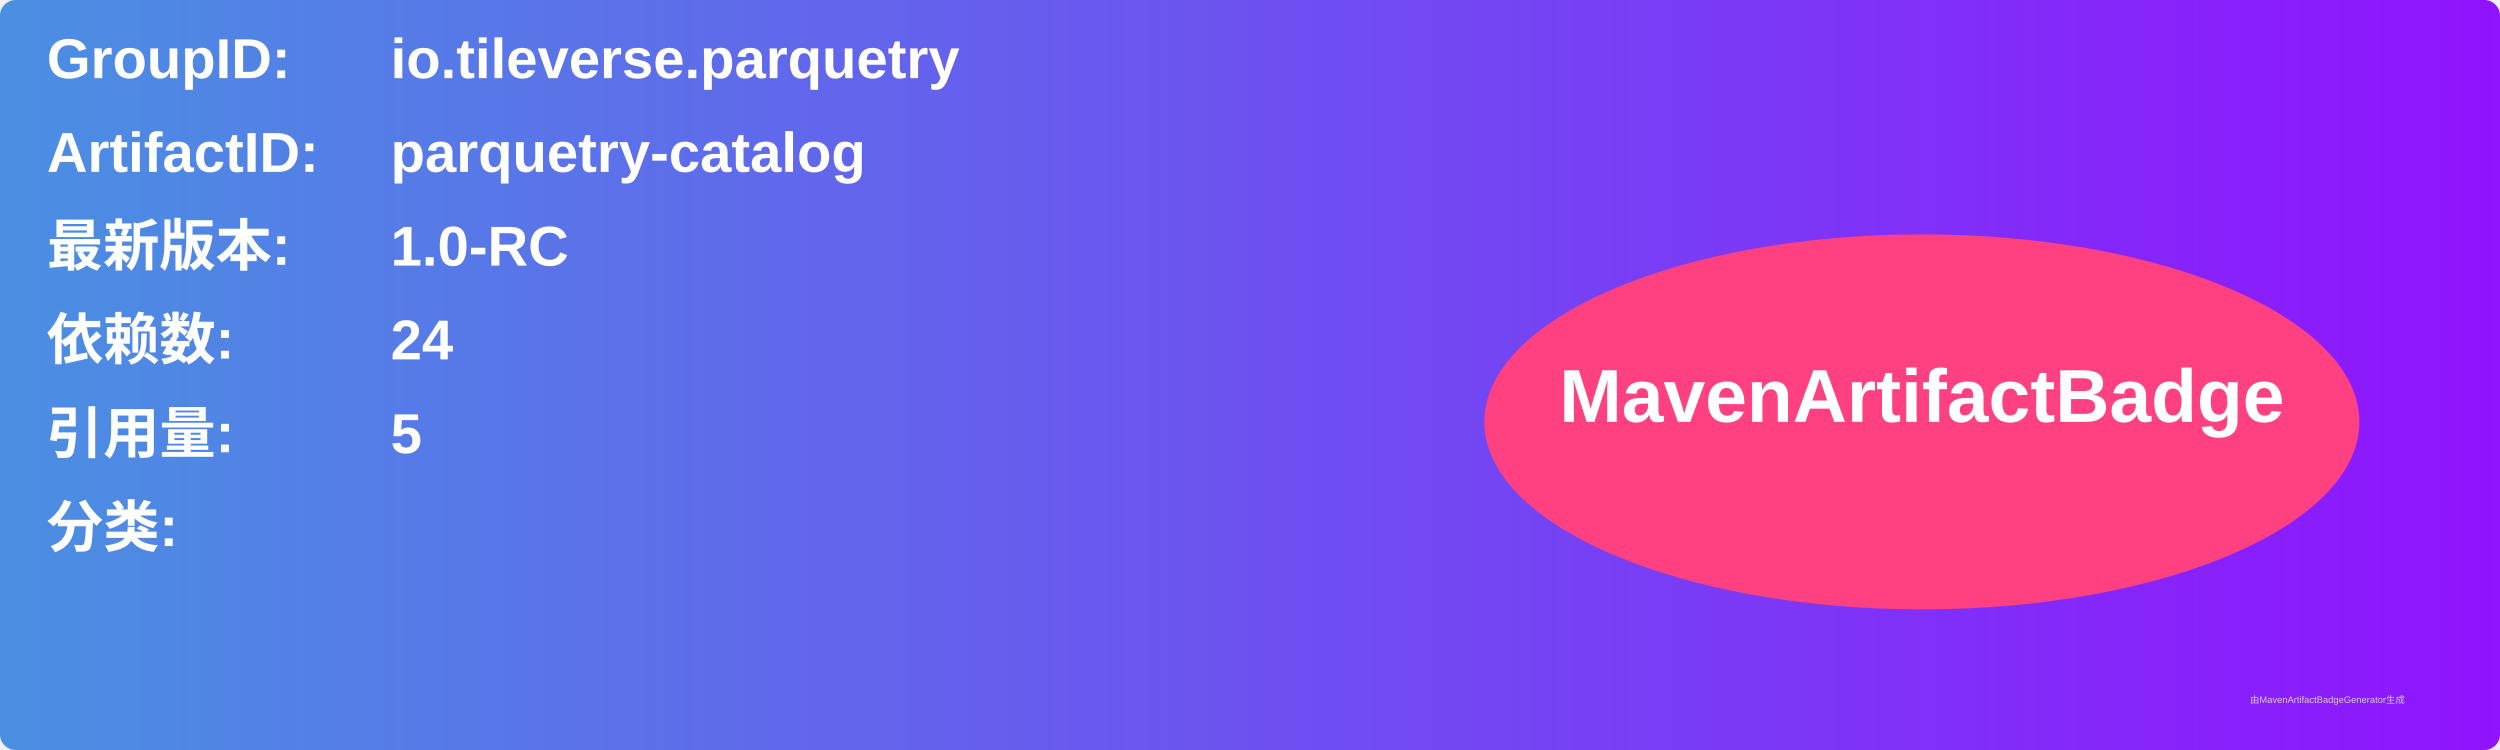
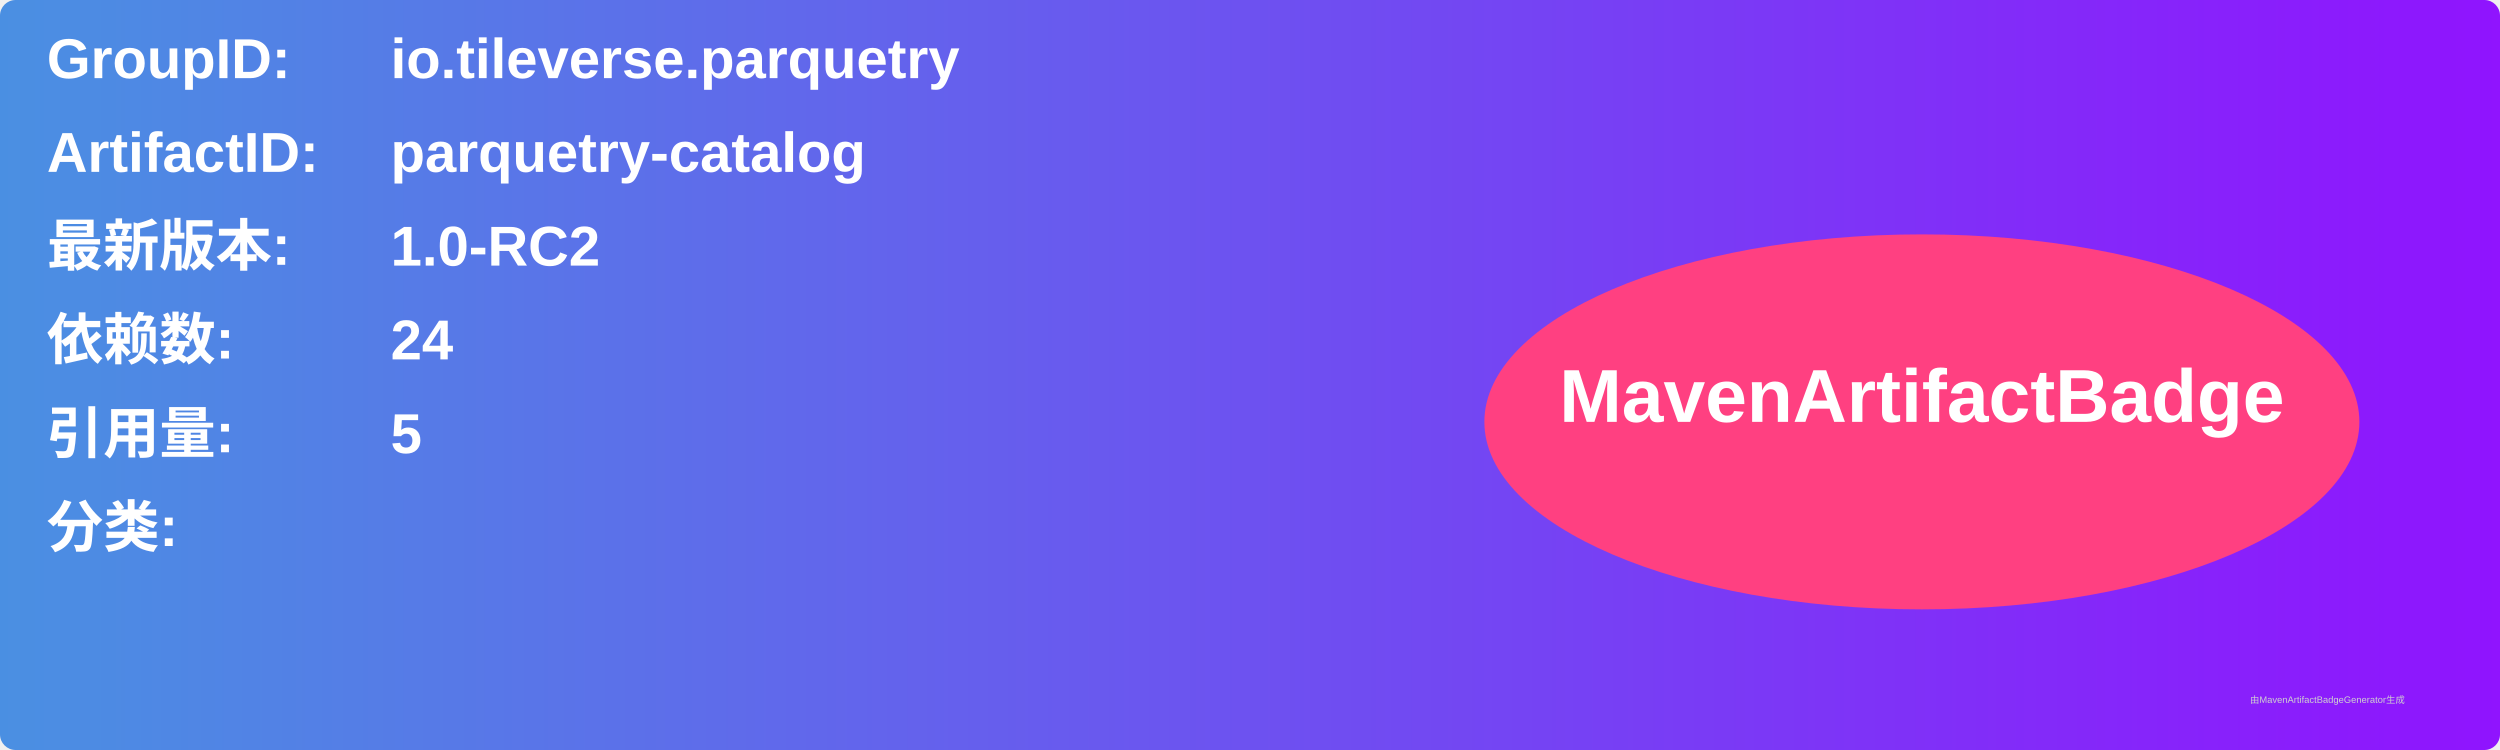
<svg xmlns="http://www.w3.org/2000/svg" width="800" height="240" viewBox="0 0 800 240">
  <linearGradient id="grad" x1="0%" y1="0%" x2="100%" y2="0%">
    <stop offset="0%" stop-color="#4a90e2" />
    <stop offset="100%" stop-color="#9013fe" />
  </linearGradient>
  <rect width="100%" height="100%" rx="5" ry="5" fill="url(#grad)" />
  <g transform="translate(15, 15)">
    <text x="0" y="10" font-family="Arial" font-size="18" fill="white" font-weight="bold" width="260">GroupID:</text>
    <text x="110" y="10" font-family="Arial" font-size="18" fill="white" font-weight="bold" width="460">io.tileverse.parquetry</text>
    <text x="0" y="40" font-family="Arial" font-size="18" fill="white" font-weight="bold" width="260">ArtifactID:</text>
    <text x="110" y="40" font-family="Arial" font-size="18" fill="white" font-weight="bold" width="460">parquetry-catalog</text>
    <text x="0" y="70" font-family="Arial" font-size="18" fill="white" font-weight="bold">最新版本:</text>
    <text x="110" y="70" font-family="Arial" font-size="18" fill="white" font-weight="bold">
-       <tspan font-weight="bold">1.0-RC</tspan>
+       <tspan font-weight="bold">1.0-RC2</tspan>
    </text>
    <text x="0" y="100" font-family="Arial" font-size="18" fill="white" font-weight="bold">依赖数: </text>
    <text x="110" y="100" font-family="Arial" font-size="18" fill="white">
      <tspan font-weight="bold">24</tspan>
    </text>
    <text x="0" y="130" font-family="Arial" font-size="18" fill="white" font-weight="bold">引用量: </text>
    <text x="110" y="130" font-family="Arial" font-size="18" fill="white">
      <tspan font-weight="bold">5</tspan>
    </text>
    <text x="0" y="160" font-family="Arial" font-size="18" fill="white" font-weight="bold">分类:</text>
    <text x="10" y="190" font-family="Arial" font-size="10" fill="white">
      <tspan font-weight="bold" />
    </text>
    <ellipse cx="600" cy="120" rx="140" ry="60" fill="#ff4081" />
    <text x="600" y="120" text-anchor="middle" font-family="Arial" font-size="24" fill="white" font-weight="bold">MavenArtifactBadge</text>
  </g>
  <text x="720" y="225" font-family="Arial" font-size="3" fill="#d0d0d0">由MavenArtifactBadgeGenerator生成</text>
</svg>
